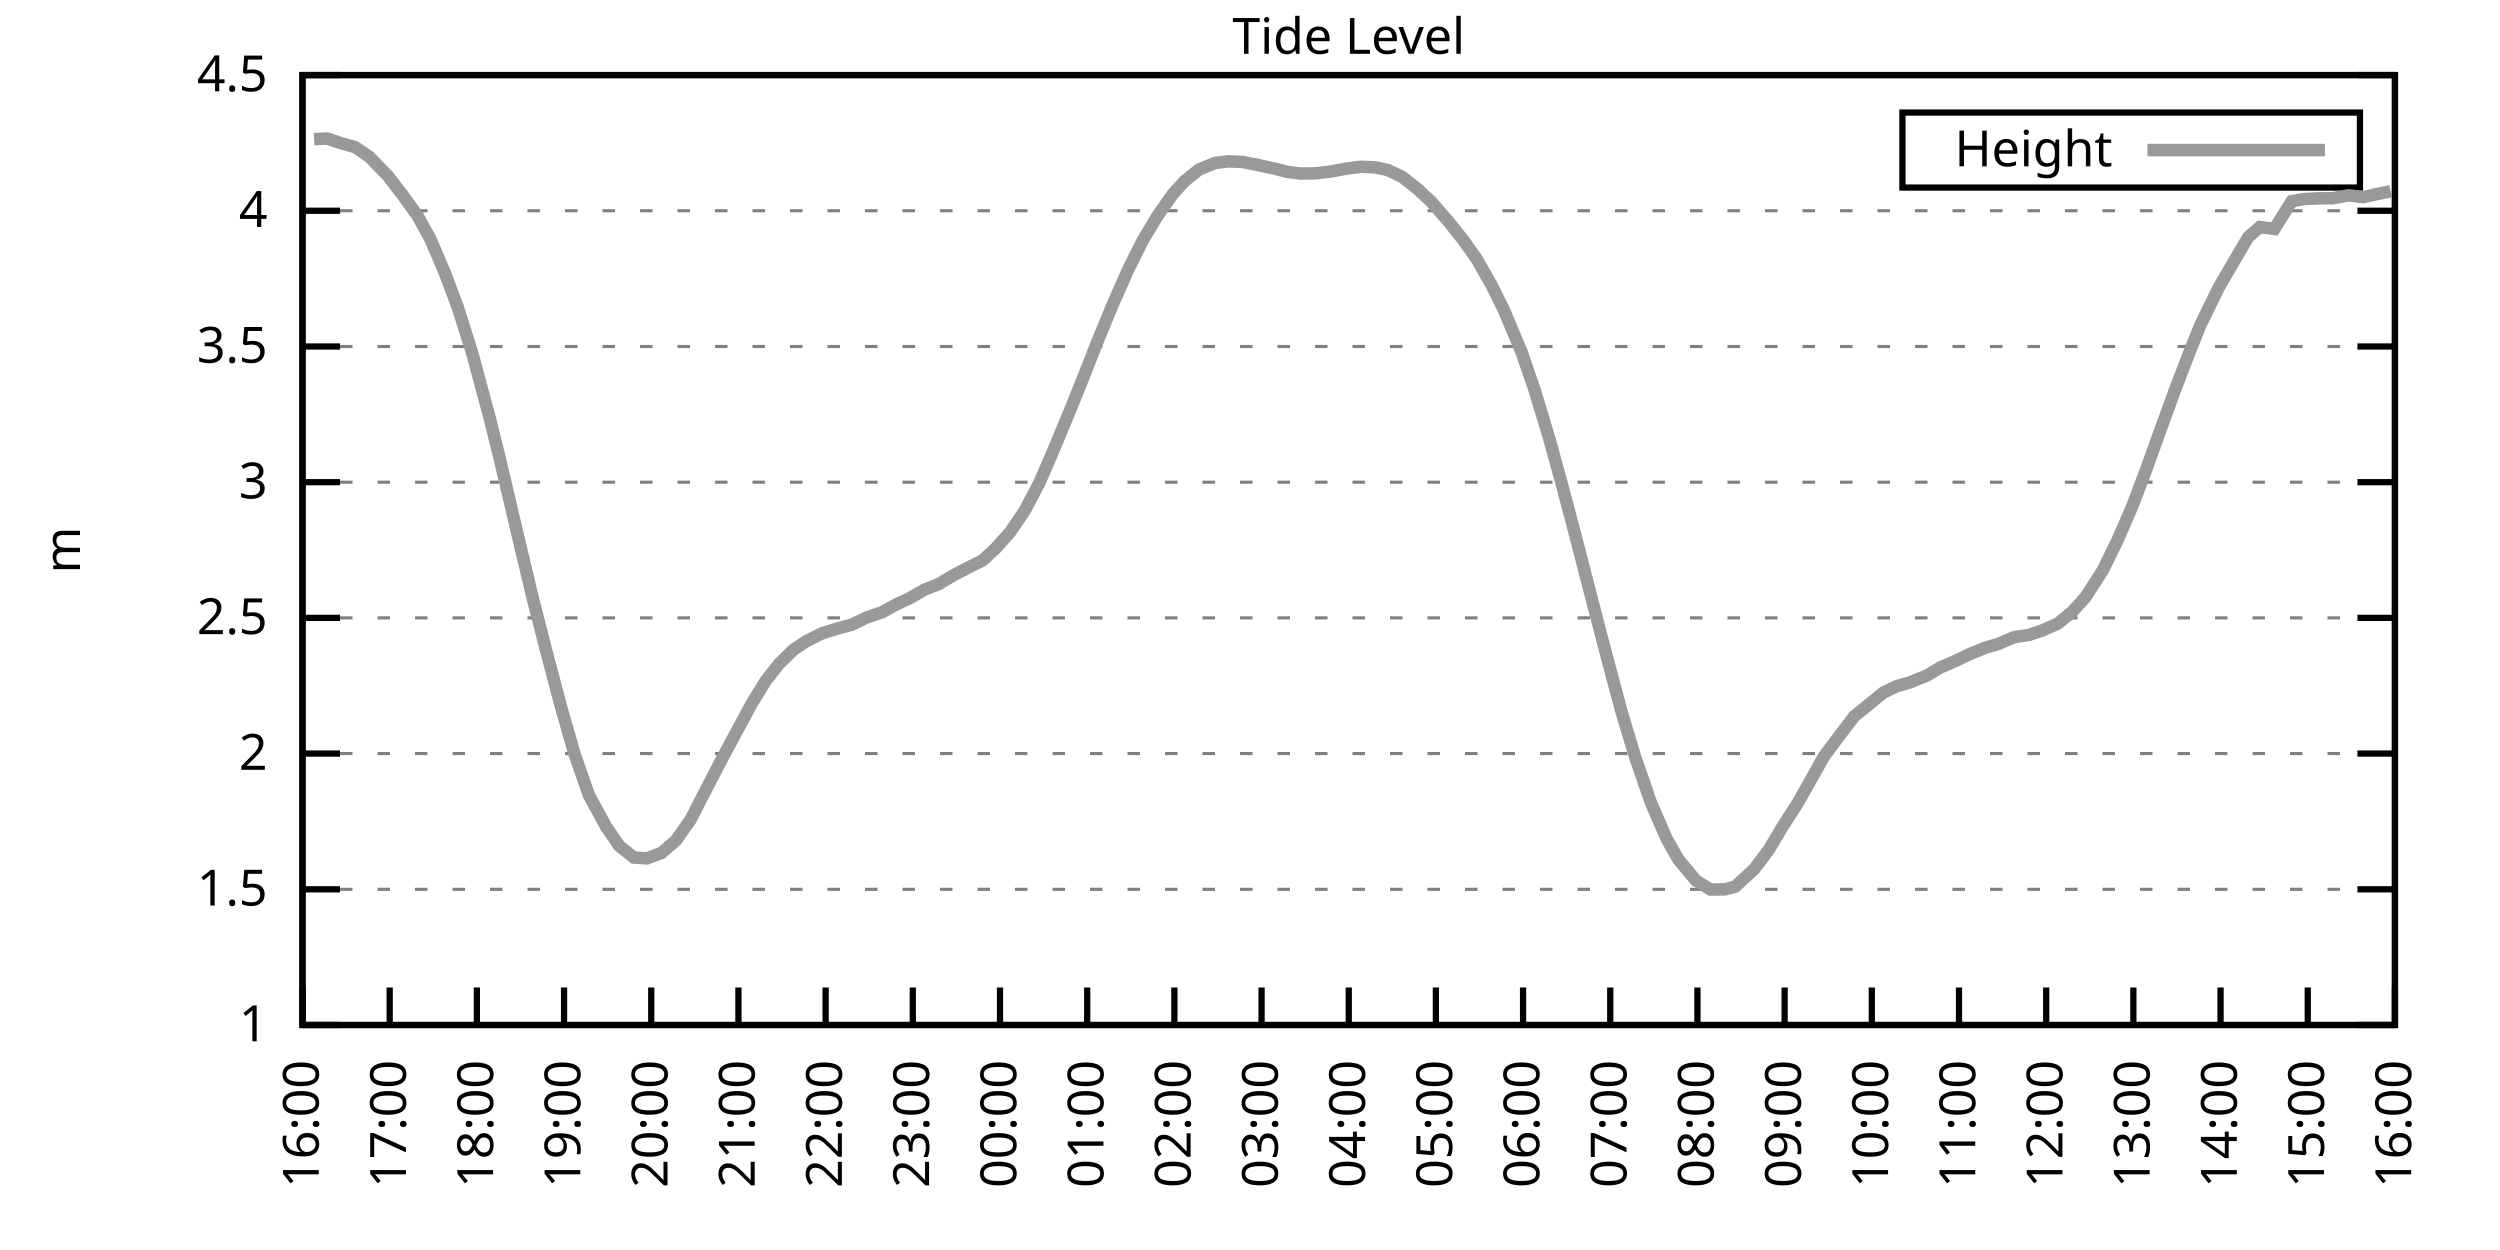
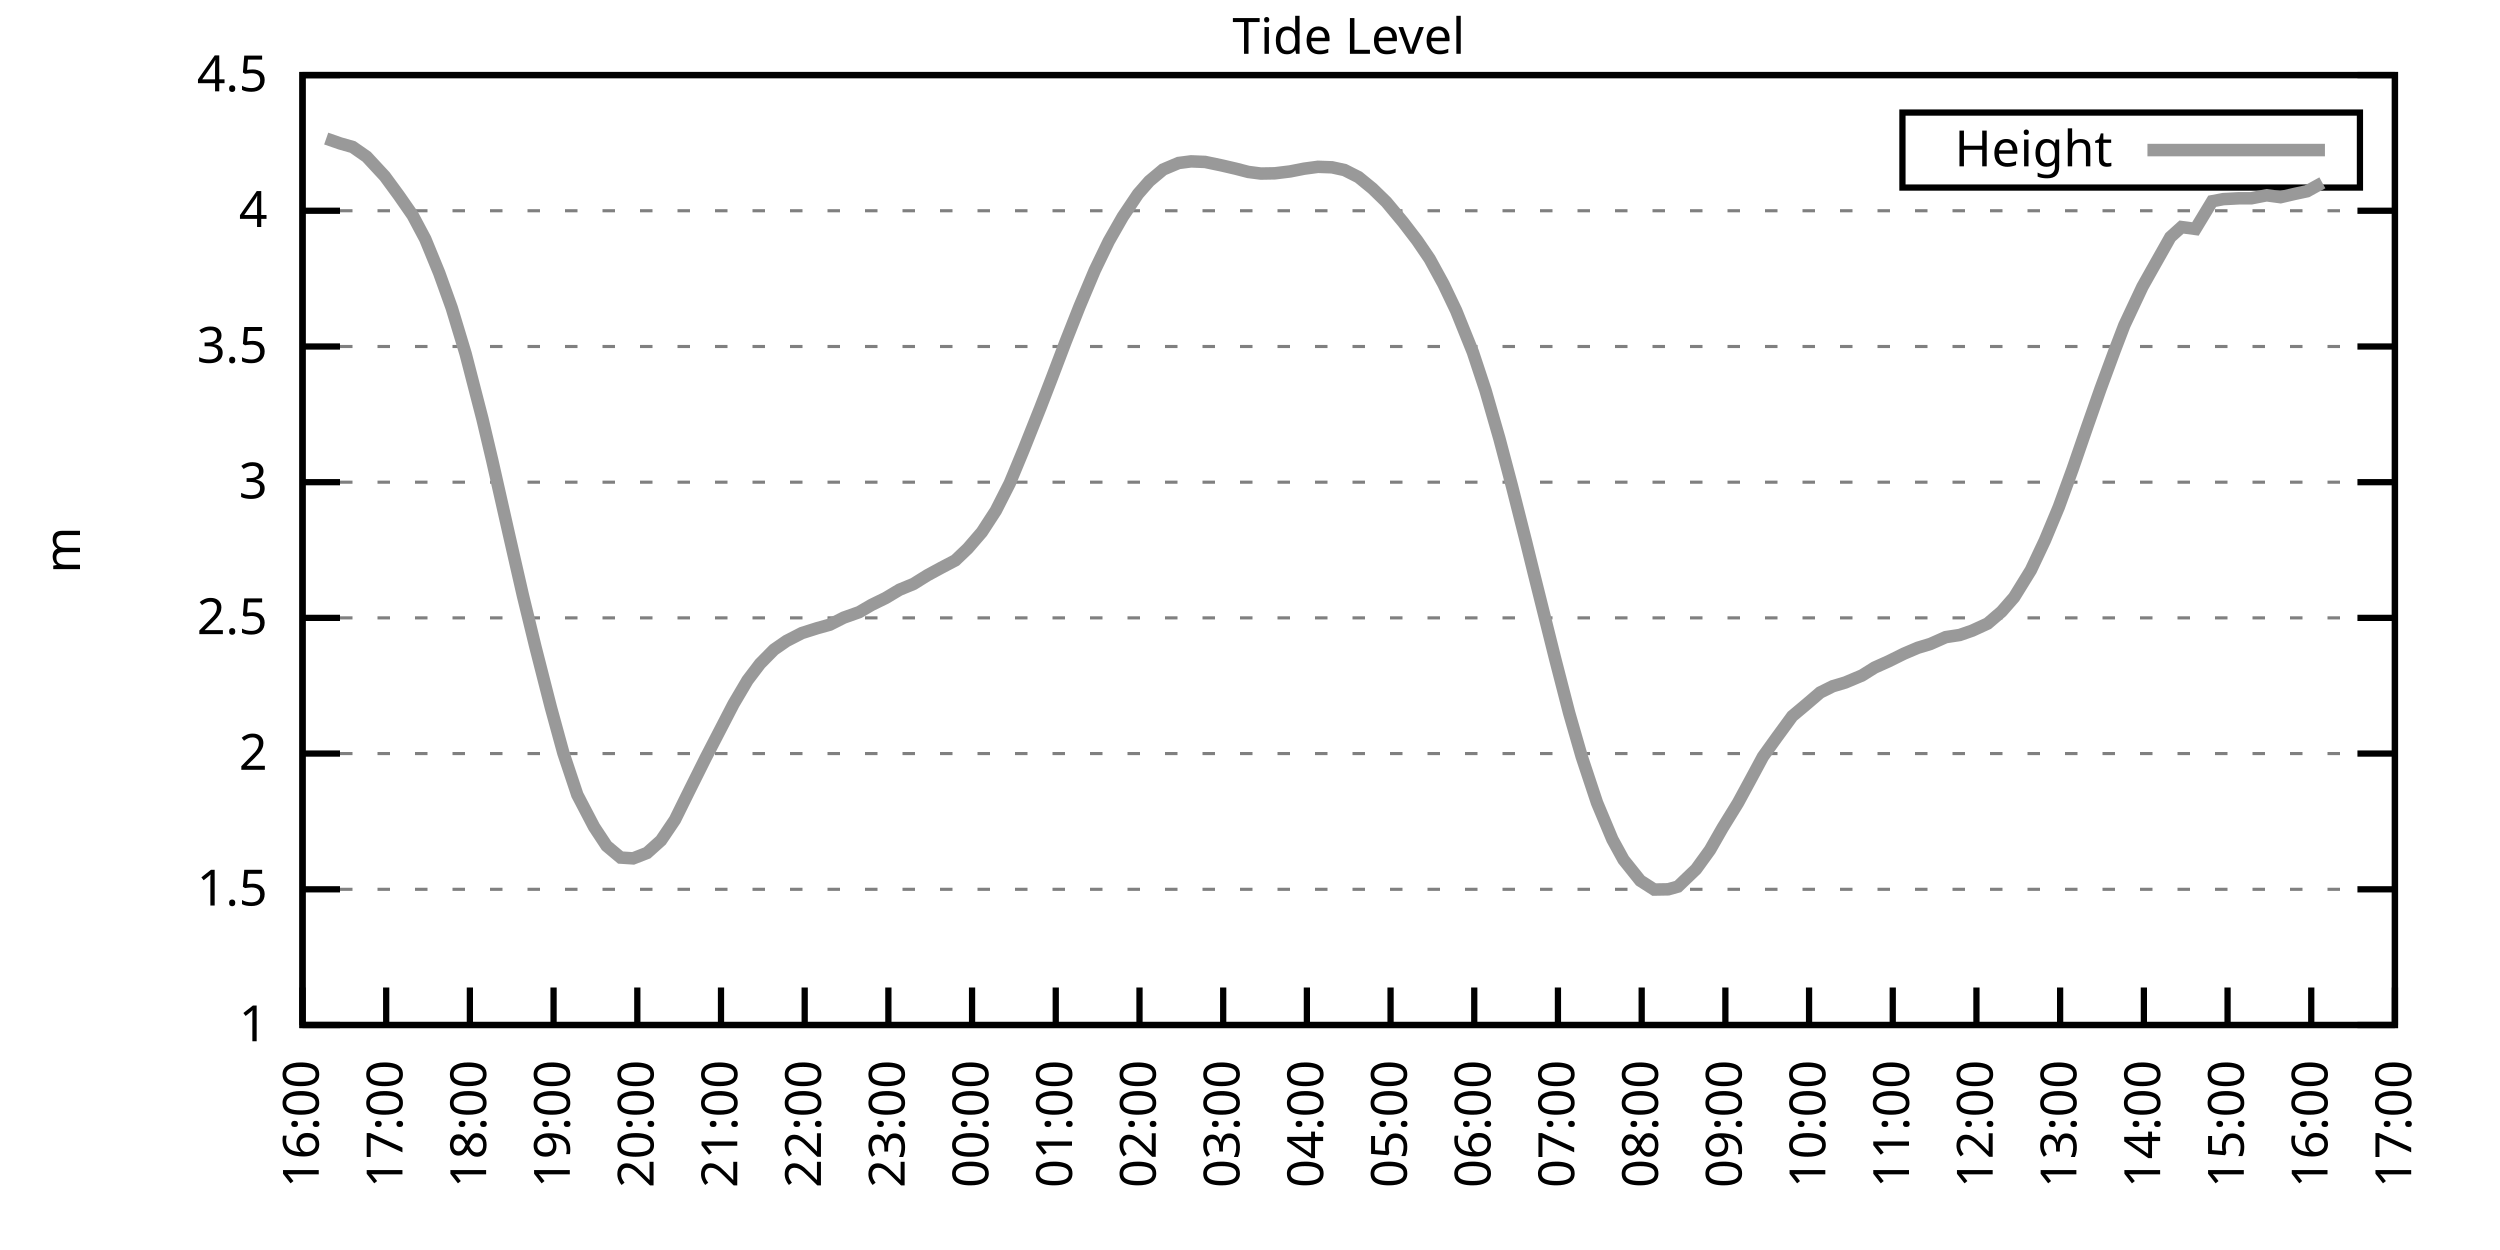
<svg xmlns="http://www.w3.org/2000/svg" xmlns:xlink="http://www.w3.org/1999/xlink" width="400" height="200" viewBox="0 0 400 200">
  <g id="gnuplot_canvas">
    <rect x="0" y="0" width="400" height="200" fill="none" />
    <defs>
      <circle id="gpDot" r="0.5" stroke-width="0.5" stroke="currentColor" />
      <path id="gpPt0" stroke-width="0.333" stroke="currentColor" d="M-1,0 h2 M0,-1 v2" />
      <path id="gpPt1" stroke-width="0.333" stroke="currentColor" d="M-1,-1 L1,1 M1,-1 L-1,1" />
      <path id="gpPt2" stroke-width="0.333" stroke="currentColor" d="M-1,0 L1,0 M0,-1 L0,1 M-1,-1 L1,1 M-1,1 L1,-1" />
      <rect id="gpPt3" stroke-width="0.333" stroke="currentColor" x="-1" y="-1" width="2" height="2" />
      <rect id="gpPt4" stroke-width="0.333" stroke="currentColor" fill="currentColor" x="-1" y="-1" width="2" height="2" />
      <circle id="gpPt5" stroke-width="0.333" stroke="currentColor" cx="0" cy="0" r="1" />
      <use xlink:href="#gpPt5" id="gpPt6" fill="currentColor" stroke="none" />
      <path id="gpPt7" stroke-width="0.333" stroke="currentColor" d="M0,-1.33 L-1.33,0.67 L1.33,0.67 z" />
      <use xlink:href="#gpPt7" id="gpPt8" fill="currentColor" stroke="none" />
      <use xlink:href="#gpPt7" id="gpPt9" stroke="currentColor" transform="rotate(180)" />
      <use xlink:href="#gpPt9" id="gpPt10" fill="currentColor" stroke="none" />
      <use xlink:href="#gpPt3" id="gpPt11" stroke="currentColor" transform="rotate(45)" />
      <use xlink:href="#gpPt11" id="gpPt12" fill="currentColor" stroke="none" />
      <path id="gpPt13" stroke-width="0.333" stroke="currentColor" d="M0,1.330 L1.265,0.411 L0.782,-1.067 L-0.782,-1.076 L-1.265,0.411 z" />
      <use xlink:href="#gpPt13" id="gpPt14" fill="currentColor" stroke="none" />
      <filter id="textbox" filterUnits="objectBoundingBox" x="0" y="0" height="1" width="1">
        <feFlood flood-color="white" flood-opacity="1" result="bgnd" />
        <feComposite in="SourceGraphic" in2="bgnd" operator="atop" />
      </filter>
      <filter id="greybox" filterUnits="objectBoundingBox" x="0" y="0" height="1" width="1">
        <feFlood flood-color="lightgrey" flood-opacity="1" result="grey" />
        <feComposite in="SourceGraphic" in2="grey" operator="atop" />
      </filter>
    </defs>
    <g fill="none" color="white" stroke="currentColor" stroke-width="1.00" stroke-linecap="butt" stroke-linejoin="miter">
</g>
    <g fill="none" color="black" stroke="currentColor" stroke-width="1.00" stroke-linecap="butt" stroke-linejoin="miter">
      <g stroke="none" shape-rendering="crispEdges">
        <polygon fill="rgb(255, 255, 255)" points="48.40,164.00 383.18,164.00 383.18,12.02 48.40,12.02 " />
      </g>
    </g>
    <g fill="none" color="black" stroke="currentColor" stroke-width="1.00" stroke-linecap="butt" stroke-linejoin="miter">
</g>
    <g fill="none" color="black" stroke="black" stroke-width="0.50" stroke-linecap="butt" stroke-linejoin="miter">
</g>
    <g fill="none" color="gray" stroke="currentColor" stroke-width="0.50" stroke-linecap="butt" stroke-linejoin="miter">
      <path stroke="gray" stroke-dasharray="2,4" class="gridline" d="M48.40,164.00 L383.19,164.00  " />
    </g>
    <g fill="none" color="gray" stroke="gray" stroke-width="1.00" stroke-linecap="butt" stroke-linejoin="miter">
</g>
    <g fill="none" color="black" stroke="currentColor" stroke-width="1.00" stroke-linecap="butt" stroke-linejoin="miter">
      <path stroke="black" d="M48.40,164.00 L54.40,164.00 M383.19,164.00 L377.19,164.00  " />
      <g transform="translate(42.80,166.60)" stroke="none" fill="black" font-family="Sans" font-size="8.00" text-anchor="end">
        <text>
          <tspan font-family="Sans"> 1</tspan>
        </text>
      </g>
    </g>
    <g fill="none" color="black" stroke="currentColor" stroke-width="1.00" stroke-linecap="butt" stroke-linejoin="miter">
</g>
    <g fill="none" color="black" stroke="black" stroke-width="0.50" stroke-linecap="butt" stroke-linejoin="miter">
</g>
    <g fill="none" color="gray" stroke="currentColor" stroke-width="0.50" stroke-linecap="butt" stroke-linejoin="miter">
      <path stroke="gray" stroke-dasharray="2,4" class="gridline" d="M48.40,142.29 L383.19,142.29  " />
    </g>
    <g fill="none" color="gray" stroke="gray" stroke-width="1.00" stroke-linecap="butt" stroke-linejoin="miter">
</g>
    <g fill="none" color="black" stroke="currentColor" stroke-width="1.00" stroke-linecap="butt" stroke-linejoin="miter">
      <path stroke="black" d="M48.40,142.29 L54.40,142.29 M383.19,142.29 L377.19,142.29  " />
      <g transform="translate(42.80,144.89)" stroke="none" fill="black" font-family="Sans" font-size="8.00" text-anchor="end">
        <text>
          <tspan font-family="Sans"> 1.5</tspan>
        </text>
      </g>
    </g>
    <g fill="none" color="black" stroke="currentColor" stroke-width="1.00" stroke-linecap="butt" stroke-linejoin="miter">
</g>
    <g fill="none" color="black" stroke="black" stroke-width="0.50" stroke-linecap="butt" stroke-linejoin="miter">
</g>
    <g fill="none" color="gray" stroke="currentColor" stroke-width="0.50" stroke-linecap="butt" stroke-linejoin="miter">
      <path stroke="gray" stroke-dasharray="2,4" class="gridline" d="M48.40,120.57 L383.19,120.57  " />
    </g>
    <g fill="none" color="gray" stroke="gray" stroke-width="1.00" stroke-linecap="butt" stroke-linejoin="miter">
</g>
    <g fill="none" color="black" stroke="currentColor" stroke-width="1.00" stroke-linecap="butt" stroke-linejoin="miter">
      <path stroke="black" d="M48.40,120.57 L54.40,120.57 M383.19,120.57 L377.19,120.57  " />
      <g transform="translate(42.80,123.17)" stroke="none" fill="black" font-family="Sans" font-size="8.00" text-anchor="end">
        <text>
          <tspan font-family="Sans"> 2</tspan>
        </text>
      </g>
    </g>
    <g fill="none" color="black" stroke="currentColor" stroke-width="1.00" stroke-linecap="butt" stroke-linejoin="miter">
</g>
    <g fill="none" color="black" stroke="black" stroke-width="0.50" stroke-linecap="butt" stroke-linejoin="miter">
</g>
    <g fill="none" color="gray" stroke="currentColor" stroke-width="0.50" stroke-linecap="butt" stroke-linejoin="miter">
      <path stroke="gray" stroke-dasharray="2,4" class="gridline" d="M48.40,98.86 L383.19,98.86  " />
    </g>
    <g fill="none" color="gray" stroke="gray" stroke-width="1.00" stroke-linecap="butt" stroke-linejoin="miter">
</g>
    <g fill="none" color="black" stroke="currentColor" stroke-width="1.00" stroke-linecap="butt" stroke-linejoin="miter">
      <path stroke="black" d="M48.40,98.86 L54.40,98.86 M383.19,98.86 L377.19,98.86  " />
      <g transform="translate(42.80,101.46)" stroke="none" fill="black" font-family="Sans" font-size="8.00" text-anchor="end">
        <text>
          <tspan font-family="Sans"> 2.5</tspan>
        </text>
      </g>
    </g>
    <g fill="none" color="black" stroke="currentColor" stroke-width="1.00" stroke-linecap="butt" stroke-linejoin="miter">
</g>
    <g fill="none" color="black" stroke="black" stroke-width="0.50" stroke-linecap="butt" stroke-linejoin="miter">
</g>
    <g fill="none" color="gray" stroke="currentColor" stroke-width="0.50" stroke-linecap="butt" stroke-linejoin="miter">
      <path stroke="gray" stroke-dasharray="2,4" class="gridline" d="M48.40,77.15 L383.19,77.15  " />
    </g>
    <g fill="none" color="gray" stroke="gray" stroke-width="1.00" stroke-linecap="butt" stroke-linejoin="miter">
</g>
    <g fill="none" color="black" stroke="currentColor" stroke-width="1.00" stroke-linecap="butt" stroke-linejoin="miter">
      <path stroke="black" d="M48.40,77.15 L54.40,77.15 M383.19,77.15 L377.19,77.15  " />
      <g transform="translate(42.80,79.75)" stroke="none" fill="black" font-family="Sans" font-size="8.00" text-anchor="end">
        <text>
          <tspan font-family="Sans"> 3</tspan>
        </text>
      </g>
    </g>
    <g fill="none" color="black" stroke="currentColor" stroke-width="1.00" stroke-linecap="butt" stroke-linejoin="miter">
</g>
    <g fill="none" color="black" stroke="black" stroke-width="0.50" stroke-linecap="butt" stroke-linejoin="miter">
</g>
    <g fill="none" color="gray" stroke="currentColor" stroke-width="0.50" stroke-linecap="butt" stroke-linejoin="miter">
      <path stroke="gray" stroke-dasharray="2,4" class="gridline" d="M48.40,55.44 L383.19,55.44  " />
    </g>
    <g fill="none" color="gray" stroke="gray" stroke-width="1.00" stroke-linecap="butt" stroke-linejoin="miter">
</g>
    <g fill="none" color="black" stroke="currentColor" stroke-width="1.00" stroke-linecap="butt" stroke-linejoin="miter">
      <path stroke="black" d="M48.40,55.44 L54.40,55.44 M383.19,55.44 L377.19,55.44  " />
      <g transform="translate(42.80,58.04)" stroke="none" fill="black" font-family="Sans" font-size="8.00" text-anchor="end">
        <text>
          <tspan font-family="Sans"> 3.5</tspan>
        </text>
      </g>
    </g>
    <g fill="none" color="black" stroke="currentColor" stroke-width="1.00" stroke-linecap="butt" stroke-linejoin="miter">
</g>
    <g fill="none" color="black" stroke="black" stroke-width="0.50" stroke-linecap="butt" stroke-linejoin="miter">
</g>
    <g fill="none" color="gray" stroke="currentColor" stroke-width="0.50" stroke-linecap="butt" stroke-linejoin="miter">
      <path stroke="gray" stroke-dasharray="2,4" class="gridline" d="M48.40,33.72 L383.19,33.72  " />
    </g>
    <g fill="none" color="gray" stroke="gray" stroke-width="1.00" stroke-linecap="butt" stroke-linejoin="miter">
</g>
    <g fill="none" color="black" stroke="currentColor" stroke-width="1.00" stroke-linecap="butt" stroke-linejoin="miter">
      <path stroke="black" d="M48.40,33.72 L54.40,33.72 M383.19,33.72 L377.19,33.72  " />
      <g transform="translate(42.80,36.32)" stroke="none" fill="black" font-family="Sans" font-size="8.00" text-anchor="end">
        <text>
          <tspan font-family="Sans"> 4</tspan>
        </text>
      </g>
    </g>
    <g fill="none" color="black" stroke="currentColor" stroke-width="1.00" stroke-linecap="butt" stroke-linejoin="miter">
</g>
    <g fill="none" color="black" stroke="black" stroke-width="0.50" stroke-linecap="butt" stroke-linejoin="miter">
</g>
    <g fill="none" color="gray" stroke="currentColor" stroke-width="0.50" stroke-linecap="butt" stroke-linejoin="miter">
      <path stroke="gray" stroke-dasharray="2,4" class="gridline" d="M48.40,12.01 L383.19,12.01  " />
    </g>
    <g fill="none" color="gray" stroke="gray" stroke-width="1.00" stroke-linecap="butt" stroke-linejoin="miter">
</g>
    <g fill="none" color="black" stroke="currentColor" stroke-width="1.00" stroke-linecap="butt" stroke-linejoin="miter">
      <path stroke="black" d="M48.40,12.01 L54.40,12.01 M383.19,12.01 L377.19,12.01  " />
      <g transform="translate(42.80,14.61)" stroke="none" fill="black" font-family="Sans" font-size="8.00" text-anchor="end">
        <text>
          <tspan font-family="Sans"> 4.5</tspan>
        </text>
      </g>
    </g>
    <g fill="none" color="black" stroke="currentColor" stroke-width="1.00" stroke-linecap="butt" stroke-linejoin="miter">
      <path stroke="black" d="M48.40,164.00 L48.40,158.00  " />
      <g transform="translate(51.00,169.60) rotate(270.00)" stroke="none" fill="black" font-family="Sans" font-size="8.00" text-anchor="end">
        <text>
          <tspan font-family="Sans">16:00</tspan>
        </text>
      </g>
    </g>
    <g fill="none" color="black" stroke="currentColor" stroke-width="1.00" stroke-linecap="butt" stroke-linejoin="miter">
-       <path stroke="black" d="M62.35,164.00 L62.35,158.00  " />
-       <g transform="translate(64.95,169.60) rotate(270.00)" stroke="none" fill="black" font-family="Sans" font-size="8.00" text-anchor="end">
+       <path stroke="black" d="M61.79,164.00 L61.79,158.00  " />
+       <g transform="translate(64.39,169.60) rotate(270.00)" stroke="none" fill="black" font-family="Sans" font-size="8.00" text-anchor="end">
        <text>
          <tspan font-family="Sans">17:00</tspan>
        </text>
      </g>
    </g>
    <g fill="none" color="black" stroke="currentColor" stroke-width="1.00" stroke-linecap="butt" stroke-linejoin="miter">
-       <path stroke="black" d="M76.30,164.00 L76.30,158.00  " />
-       <g transform="translate(78.90,169.60) rotate(270.00)" stroke="none" fill="black" font-family="Sans" font-size="8.00" text-anchor="end">
+       <path stroke="black" d="M75.18,164.00 L75.18,158.00  " />
+       <g transform="translate(77.78,169.60) rotate(270.00)" stroke="none" fill="black" font-family="Sans" font-size="8.00" text-anchor="end">
        <text>
          <tspan font-family="Sans">18:00</tspan>
        </text>
      </g>
    </g>
    <g fill="none" color="black" stroke="currentColor" stroke-width="1.00" stroke-linecap="butt" stroke-linejoin="miter">
-       <path stroke="black" d="M90.25,164.00 L90.25,158.00  " />
-       <g transform="translate(92.85,169.60) rotate(270.00)" stroke="none" fill="black" font-family="Sans" font-size="8.00" text-anchor="end">
+       <path stroke="black" d="M88.57,164.00 L88.57,158.00  " />
+       <g transform="translate(91.17,169.60) rotate(270.00)" stroke="none" fill="black" font-family="Sans" font-size="8.00" text-anchor="end">
        <text>
          <tspan font-family="Sans">19:00</tspan>
        </text>
      </g>
    </g>
    <g fill="none" color="black" stroke="currentColor" stroke-width="1.00" stroke-linecap="butt" stroke-linejoin="miter">
-       <path stroke="black" d="M104.20,164.00 L104.20,158.00  " />
-       <g transform="translate(106.80,169.60) rotate(270.00)" stroke="none" fill="black" font-family="Sans" font-size="8.00" text-anchor="end">
+       <path stroke="black" d="M101.97,164.00 L101.97,158.00  " />
+       <g transform="translate(104.57,169.60) rotate(270.00)" stroke="none" fill="black" font-family="Sans" font-size="8.00" text-anchor="end">
        <text>
          <tspan font-family="Sans">20:00</tspan>
        </text>
      </g>
    </g>
    <g fill="none" color="black" stroke="currentColor" stroke-width="1.00" stroke-linecap="butt" stroke-linejoin="miter">
-       <path stroke="black" d="M118.15,164.00 L118.15,158.00  " />
-       <g transform="translate(120.75,169.60) rotate(270.00)" stroke="none" fill="black" font-family="Sans" font-size="8.00" text-anchor="end">
+       <path stroke="black" d="M115.36,164.00 L115.36,158.00  " />
+       <g transform="translate(117.96,169.60) rotate(270.00)" stroke="none" fill="black" font-family="Sans" font-size="8.00" text-anchor="end">
        <text>
          <tspan font-family="Sans">21:00</tspan>
        </text>
      </g>
    </g>
    <g fill="none" color="black" stroke="currentColor" stroke-width="1.00" stroke-linecap="butt" stroke-linejoin="miter">
-       <path stroke="black" d="M132.10,164.00 L132.10,158.00  " />
-       <g transform="translate(134.70,169.60) rotate(270.00)" stroke="none" fill="black" font-family="Sans" font-size="8.00" text-anchor="end">
+       <path stroke="black" d="M128.75,164.00 L128.75,158.00  " />
+       <g transform="translate(131.35,169.60) rotate(270.00)" stroke="none" fill="black" font-family="Sans" font-size="8.00" text-anchor="end">
        <text>
          <tspan font-family="Sans">22:00</tspan>
        </text>
      </g>
    </g>
    <g fill="none" color="black" stroke="currentColor" stroke-width="1.00" stroke-linecap="butt" stroke-linejoin="miter">
-       <path stroke="black" d="M146.05,164.00 L146.05,158.00  " />
-       <g transform="translate(148.65,169.60) rotate(270.00)" stroke="none" fill="black" font-family="Sans" font-size="8.00" text-anchor="end">
+       <path stroke="black" d="M142.14,164.00 L142.14,158.00  " />
+       <g transform="translate(144.74,169.60) rotate(270.00)" stroke="none" fill="black" font-family="Sans" font-size="8.00" text-anchor="end">
        <text>
          <tspan font-family="Sans">23:00</tspan>
        </text>
      </g>
    </g>
    <g fill="none" color="black" stroke="currentColor" stroke-width="1.00" stroke-linecap="butt" stroke-linejoin="miter">
-       <path stroke="black" d="M160.00,164.00 L160.00,158.00  " />
-       <g transform="translate(162.60,169.60) rotate(270.00)" stroke="none" fill="black" font-family="Sans" font-size="8.00" text-anchor="end">
+       <path stroke="black" d="M155.53,164.00 L155.53,158.00  " />
+       <g transform="translate(158.13,169.60) rotate(270.00)" stroke="none" fill="black" font-family="Sans" font-size="8.00" text-anchor="end">
        <text>
          <tspan font-family="Sans">00:00</tspan>
        </text>
      </g>
    </g>
    <g fill="none" color="black" stroke="currentColor" stroke-width="1.00" stroke-linecap="butt" stroke-linejoin="miter">
-       <path stroke="black" d="M173.95,164.00 L173.95,158.00  " />
-       <g transform="translate(176.55,169.60) rotate(270.00)" stroke="none" fill="black" font-family="Sans" font-size="8.00" text-anchor="end">
+       <path stroke="black" d="M168.92,164.00 L168.92,158.00  " />
+       <g transform="translate(171.52,169.60) rotate(270.00)" stroke="none" fill="black" font-family="Sans" font-size="8.00" text-anchor="end">
        <text>
          <tspan font-family="Sans">01:00</tspan>
        </text>
      </g>
    </g>
    <g fill="none" color="black" stroke="currentColor" stroke-width="1.00" stroke-linecap="butt" stroke-linejoin="miter">
-       <path stroke="black" d="M187.90,164.00 L187.90,158.00  " />
-       <g transform="translate(190.50,169.60) rotate(270.00)" stroke="none" fill="black" font-family="Sans" font-size="8.00" text-anchor="end">
+       <path stroke="black" d="M182.32,164.00 L182.32,158.00  " />
+       <g transform="translate(184.92,169.60) rotate(270.00)" stroke="none" fill="black" font-family="Sans" font-size="8.00" text-anchor="end">
        <text>
          <tspan font-family="Sans">02:00</tspan>
        </text>
      </g>
    </g>
    <g fill="none" color="black" stroke="currentColor" stroke-width="1.00" stroke-linecap="butt" stroke-linejoin="miter">
-       <path stroke="black" d="M201.85,164.00 L201.85,158.00  " />
-       <g transform="translate(204.45,169.60) rotate(270.00)" stroke="none" fill="black" font-family="Sans" font-size="8.00" text-anchor="end">
+       <path stroke="black" d="M195.71,164.00 L195.71,158.00  " />
+       <g transform="translate(198.31,169.60) rotate(270.00)" stroke="none" fill="black" font-family="Sans" font-size="8.00" text-anchor="end">
        <text>
          <tspan font-family="Sans">03:00</tspan>
        </text>
      </g>
    </g>
    <g fill="none" color="black" stroke="currentColor" stroke-width="1.00" stroke-linecap="butt" stroke-linejoin="miter">
-       <path stroke="black" d="M215.80,164.00 L215.80,158.00  " />
-       <g transform="translate(218.40,169.60) rotate(270.00)" stroke="none" fill="black" font-family="Sans" font-size="8.00" text-anchor="end">
+       <path stroke="black" d="M209.10,164.00 L209.10,158.00  " />
+       <g transform="translate(211.70,169.60) rotate(270.00)" stroke="none" fill="black" font-family="Sans" font-size="8.00" text-anchor="end">
        <text>
          <tspan font-family="Sans">04:00</tspan>
        </text>
      </g>
    </g>
    <g fill="none" color="black" stroke="currentColor" stroke-width="1.00" stroke-linecap="butt" stroke-linejoin="miter">
-       <path stroke="black" d="M229.74,164.00 L229.74,158.00  " />
-       <g transform="translate(232.34,169.60) rotate(270.00)" stroke="none" fill="black" font-family="Sans" font-size="8.00" text-anchor="end">
+       <path stroke="black" d="M222.49,164.00 L222.49,158.00  " />
+       <g transform="translate(225.09,169.60) rotate(270.00)" stroke="none" fill="black" font-family="Sans" font-size="8.00" text-anchor="end">
        <text>
          <tspan font-family="Sans">05:00</tspan>
        </text>
      </g>
    </g>
    <g fill="none" color="black" stroke="currentColor" stroke-width="1.00" stroke-linecap="butt" stroke-linejoin="miter">
-       <path stroke="black" d="M243.69,164.00 L243.69,158.00  " />
-       <g transform="translate(246.29,169.60) rotate(270.00)" stroke="none" fill="black" font-family="Sans" font-size="8.00" text-anchor="end">
+       <path stroke="black" d="M235.88,164.00 L235.88,158.00  " />
+       <g transform="translate(238.48,169.60) rotate(270.00)" stroke="none" fill="black" font-family="Sans" font-size="8.00" text-anchor="end">
        <text>
          <tspan font-family="Sans">06:00</tspan>
        </text>
      </g>
    </g>
    <g fill="none" color="black" stroke="currentColor" stroke-width="1.00" stroke-linecap="butt" stroke-linejoin="miter">
-       <path stroke="black" d="M257.64,164.00 L257.64,158.00  " />
-       <g transform="translate(260.24,169.60) rotate(270.00)" stroke="none" fill="black" font-family="Sans" font-size="8.00" text-anchor="end">
+       <path stroke="black" d="M249.27,164.00 L249.27,158.00  " />
+       <g transform="translate(251.87,169.60) rotate(270.00)" stroke="none" fill="black" font-family="Sans" font-size="8.00" text-anchor="end">
        <text>
          <tspan font-family="Sans">07:00</tspan>
        </text>
      </g>
    </g>
    <g fill="none" color="black" stroke="currentColor" stroke-width="1.00" stroke-linecap="butt" stroke-linejoin="miter">
-       <path stroke="black" d="M271.59,164.00 L271.59,158.00  " />
-       <g transform="translate(274.19,169.60) rotate(270.00)" stroke="none" fill="black" font-family="Sans" font-size="8.00" text-anchor="end">
+       <path stroke="black" d="M262.67,164.00 L262.67,158.00  " />
+       <g transform="translate(265.27,169.60) rotate(270.00)" stroke="none" fill="black" font-family="Sans" font-size="8.00" text-anchor="end">
        <text>
          <tspan font-family="Sans">08:00</tspan>
        </text>
      </g>
    </g>
    <g fill="none" color="black" stroke="currentColor" stroke-width="1.00" stroke-linecap="butt" stroke-linejoin="miter">
-       <path stroke="black" d="M285.54,164.00 L285.54,158.00  " />
-       <g transform="translate(288.14,169.60) rotate(270.00)" stroke="none" fill="black" font-family="Sans" font-size="8.00" text-anchor="end">
+       <path stroke="black" d="M276.06,164.00 L276.06,158.00  " />
+       <g transform="translate(278.66,169.60) rotate(270.00)" stroke="none" fill="black" font-family="Sans" font-size="8.00" text-anchor="end">
        <text>
          <tspan font-family="Sans">09:00</tspan>
        </text>
      </g>
    </g>
    <g fill="none" color="black" stroke="currentColor" stroke-width="1.00" stroke-linecap="butt" stroke-linejoin="miter">
-       <path stroke="black" d="M299.49,164.00 L299.49,158.00  " />
-       <g transform="translate(302.09,169.60) rotate(270.00)" stroke="none" fill="black" font-family="Sans" font-size="8.00" text-anchor="end">
+       <path stroke="black" d="M289.45,164.00 L289.45,158.00  " />
+       <g transform="translate(292.05,169.60) rotate(270.00)" stroke="none" fill="black" font-family="Sans" font-size="8.00" text-anchor="end">
        <text>
          <tspan font-family="Sans">10:00</tspan>
        </text>
      </g>
    </g>
    <g fill="none" color="black" stroke="currentColor" stroke-width="1.00" stroke-linecap="butt" stroke-linejoin="miter">
-       <path stroke="black" d="M313.44,164.00 L313.44,158.00  " />
-       <g transform="translate(316.04,169.60) rotate(270.00)" stroke="none" fill="black" font-family="Sans" font-size="8.00" text-anchor="end">
+       <path stroke="black" d="M302.84,164.00 L302.84,158.00  " />
+       <g transform="translate(305.44,169.60) rotate(270.00)" stroke="none" fill="black" font-family="Sans" font-size="8.00" text-anchor="end">
        <text>
          <tspan font-family="Sans">11:00</tspan>
        </text>
      </g>
    </g>
    <g fill="none" color="black" stroke="currentColor" stroke-width="1.00" stroke-linecap="butt" stroke-linejoin="miter">
-       <path stroke="black" d="M327.39,164.00 L327.39,158.00  " />
-       <g transform="translate(329.99,169.60) rotate(270.00)" stroke="none" fill="black" font-family="Sans" font-size="8.00" text-anchor="end">
+       <path stroke="black" d="M316.23,164.00 L316.23,158.00  " />
+       <g transform="translate(318.83,169.60) rotate(270.00)" stroke="none" fill="black" font-family="Sans" font-size="8.00" text-anchor="end">
        <text>
          <tspan font-family="Sans">12:00</tspan>
        </text>
      </g>
    </g>
    <g fill="none" color="black" stroke="currentColor" stroke-width="1.00" stroke-linecap="butt" stroke-linejoin="miter">
-       <path stroke="black" d="M341.34,164.00 L341.34,158.00  " />
-       <g transform="translate(343.94,169.60) rotate(270.00)" stroke="none" fill="black" font-family="Sans" font-size="8.00" text-anchor="end">
+       <path stroke="black" d="M329.62,164.00 L329.62,158.00  " />
+       <g transform="translate(332.22,169.60) rotate(270.00)" stroke="none" fill="black" font-family="Sans" font-size="8.00" text-anchor="end">
        <text>
          <tspan font-family="Sans">13:00</tspan>
        </text>
      </g>
    </g>
    <g fill="none" color="black" stroke="currentColor" stroke-width="1.00" stroke-linecap="butt" stroke-linejoin="miter">
-       <path stroke="black" d="M355.29,164.00 L355.29,158.00  " />
-       <g transform="translate(357.89,169.60) rotate(270.00)" stroke="none" fill="black" font-family="Sans" font-size="8.00" text-anchor="end">
+       <path stroke="black" d="M343.02,164.00 L343.02,158.00  " />
+       <g transform="translate(345.62,169.60) rotate(270.00)" stroke="none" fill="black" font-family="Sans" font-size="8.00" text-anchor="end">
        <text>
          <tspan font-family="Sans">14:00</tspan>
        </text>
      </g>
    </g>
    <g fill="none" color="black" stroke="currentColor" stroke-width="1.00" stroke-linecap="butt" stroke-linejoin="miter">
-       <path stroke="black" d="M369.24,164.00 L369.24,158.00  " />
-       <g transform="translate(371.84,169.60) rotate(270.00)" stroke="none" fill="black" font-family="Sans" font-size="8.00" text-anchor="end">
+       <path stroke="black" d="M356.41,164.00 L356.41,158.00  " />
+       <g transform="translate(359.01,169.60) rotate(270.00)" stroke="none" fill="black" font-family="Sans" font-size="8.00" text-anchor="end">
        <text>
          <tspan font-family="Sans">15:00</tspan>
+         </text>
+       </g>
+     </g>
+     <g fill="none" color="black" stroke="currentColor" stroke-width="1.00" stroke-linecap="butt" stroke-linejoin="miter">
+       <path stroke="black" d="M369.80,164.00 L369.80,158.00  " />
+       <g transform="translate(372.40,169.60) rotate(270.00)" stroke="none" fill="black" font-family="Sans" font-size="8.00" text-anchor="end">
+         <text>
+           <tspan font-family="Sans">16:00</tspan>
        </text>
      </g>
    </g>
    <g fill="none" color="black" stroke="currentColor" stroke-width="1.00" stroke-linecap="butt" stroke-linejoin="miter">
      <path stroke="black" d="M383.19,164.00 L383.19,158.00  " />
      <g transform="translate(385.79,169.60) rotate(270.00)" stroke="none" fill="black" font-family="Sans" font-size="8.00" text-anchor="end">
        <text>
-           <tspan font-family="Sans">16:00</tspan>
+           <tspan font-family="Sans">17:00</tspan>
        </text>
      </g>
    </g>
    <g fill="none" color="black" stroke="currentColor" stroke-width="1.00" stroke-linecap="butt" stroke-linejoin="miter">
</g>
    <g fill="none" color="black" stroke="currentColor" stroke-width="1.00" stroke-linecap="butt" stroke-linejoin="miter">
      <path stroke="black" d="M48.40,12.01 L48.40,164.00 L383.19,164.00 L383.19,12.01 L48.40,12.01 Z  " />
    </g>
    <g fill="none" color="black" stroke="currentColor" stroke-width="1.00" stroke-linecap="butt" stroke-linejoin="miter">
</g>
    <g fill="none" color="black" stroke="currentColor" stroke-width="1.00" stroke-linecap="butt" stroke-linejoin="miter">
      <path stroke="black" d="M304.39,30.01 L304.39,18.01 L377.59,18.01 L377.59,30.01 L304.39,30.01 Z  " />
    </g>
    <g id="Tide_level_plot_1">
      <g fill="none" color="white" stroke="black" stroke-width="2.00" stroke-linecap="butt" stroke-linejoin="miter">
</g>
      <g fill="none" color="black" stroke="currentColor" stroke-width="2.00" stroke-linecap="butt" stroke-linejoin="miter">
        <g transform="translate(337.99,26.61)" stroke="none" fill="black" font-family="Sans" font-size="8.00" text-anchor="end">
          <text>
            <tspan font-family="Sans">Height</tspan>
          </text>
        </g>
      </g>
      <g fill="none" color="black" stroke="currentColor" stroke-width="2.00" stroke-linecap="butt" stroke-linejoin="miter">
-         <path stroke="rgb(153, 153, 153)" d="M343.59,24.01 L371.99,24.01 M50.26,22.26 L52.35,22.17 L54.68,22.95 L56.77,23.52 L59.09,25.08 L62.12,28.21   L64.44,31.25 L66.77,34.46 L68.86,38.24 L71.18,43.67 L73.28,49.27 L75.60,56.65 L78.39,67.03 L80.02,73.63   L82.81,85.49 L85.13,95.26 L87.23,103.51 L89.78,113.15 L91.88,120.49 L94.20,127.17 L96.99,132.30 L99.08,135.34   L101.41,137.21 L103.50,137.34 L105.83,136.47 L108.15,134.47 L110.48,131.17 L112.80,126.65 L115.59,121.27 L120.24,112.63   L122.57,108.85 L124.66,106.20 L126.98,103.94 L129.08,102.55 L131.63,101.29 L134.19,100.51 L136.28,99.95 L138.61,98.82   L141.16,97.95 L143.26,96.78 L145.58,95.69 L147.91,94.35 L150.23,93.43 L152.56,92.04 L154.88,90.83 L157.21,89.66   L159.30,87.74 L161.62,85.14 L163.95,81.71 L166.27,77.32 L168.60,71.94 L171.39,65.21 L173.25,60.60 L175.57,54.70   L177.90,49.05 L180.46,43.23 L182.78,38.59 L185.11,34.68 L187.66,31.03 L189.52,28.99 L191.85,27.12 L194.41,26.08   L196.50,25.82 L198.82,25.91 L201.61,26.47 L203.94,26.99 L206.03,27.51 L208.12,27.77 L210.45,27.73 L213.01,27.43   L215.33,26.99 L217.65,26.69 L219.98,26.77 L222.07,27.21 L224.40,28.34 L226.72,30.16 L229.05,32.33 L231.84,35.55   L234.16,38.46 L236.25,41.41 L238.58,45.49 L240.67,49.70 L243.46,56.35 L245.55,62.43 L247.88,70.16 L249.97,77.76   L252.30,86.57 L253.69,92.00 L257.18,105.42 L259.50,114.06 L261.60,121.05 L264.15,128.43 L266.71,134.30 L268.57,137.55   L271.36,140.90 L273.69,142.33 L276.01,142.29 L277.64,141.85 L280.66,139.07 L282.99,135.99 L285.08,132.47 L287.64,128.48   L289.73,124.79 L291.82,121.05 L294.15,117.93 L296.70,114.58 L299.03,112.71 L301.35,110.80 L303.44,109.80 L305.54,109.20   L308.33,108.07 L310.42,106.81 L312.74,105.81 L315.30,104.59 L317.63,103.64 L319.72,103.03 L322.28,101.94 L324.60,101.60   L326.69,100.90 L329.25,99.77 L331.58,97.86 L333.67,95.56 L336.46,91.22 L338.78,86.49 L341.11,81.14 L343.43,75.02   L345.76,68.55 L348.08,62.17 L350.41,56.13 L352.04,52.05 L355.06,45.88 L356.69,43.10 L359.71,37.94 L361.57,36.33   L363.89,36.63 L366.68,32.20 L368.54,31.86 L371.10,31.73 L373.19,31.73 L375.75,31.25 L378.08,31.55 L380.40,31.03   L382.49,30.60  " />
+         <path stroke="rgb(153, 153, 153)" d="M343.59,24.01 L371.99,24.01 M52.19,22.17 L54.43,22.95 L56.43,23.52 L58.67,25.08 L61.57,28.21 L63.80,31.25   L66.03,34.46 L68.04,38.24 L70.27,43.67 L72.28,49.27 L74.51,56.65 L77.19,67.03 L78.75,73.63 L81.43,85.49   L83.66,95.26 L85.67,103.51 L88.13,113.15 L90.14,120.49 L92.37,127.17 L95.05,132.30 L97.06,135.34 L99.29,137.21   L101.30,137.34 L103.53,136.47 L105.76,134.47 L107.99,131.17 L110.22,126.65 L112.90,121.27 L117.37,112.63 L119.60,108.85   L121.61,106.20 L123.84,103.94 L125.85,102.55 L128.30,101.29 L130.76,100.51 L132.77,99.95 L135.00,98.82 L137.45,97.95   L139.46,96.78 L141.69,95.69 L143.93,94.35 L146.16,93.43 L148.39,92.04 L150.62,90.83 L152.85,89.66 L154.86,87.74   L157.10,85.14 L159.33,81.71 L161.56,77.32 L163.79,71.94 L166.47,65.21 L168.25,60.60 L170.49,54.70 L172.72,49.05   L175.17,43.23 L177.41,38.59 L179.64,34.68 L182.09,31.03 L183.88,28.99 L186.11,27.12 L188.57,26.08 L190.57,25.82   L192.81,25.91 L195.48,26.47 L197.72,26.99 L199.73,27.51 L201.73,27.77 L203.97,27.73 L206.42,27.43 L208.65,26.99   L210.88,26.69 L213.12,26.77 L215.13,27.21 L217.36,28.34 L219.59,30.16 L221.82,32.33 L224.50,35.55 L226.73,38.46   L228.74,41.41 L230.97,45.49 L232.98,49.70 L235.66,56.35 L237.67,62.43 L239.90,70.16 L241.91,77.76 L244.14,86.57   L245.48,92.00 L248.83,105.42 L251.06,114.06 L253.07,121.05 L255.52,128.43 L257.98,134.30 L259.76,137.55 L262.44,140.90   L264.67,142.33 L266.91,142.29 L268.47,141.85 L271.37,139.07 L273.60,135.99 L275.61,132.47 L278.07,128.48 L280.07,124.79   L282.08,121.05 L284.32,117.93 L286.77,114.58 L289.00,112.71 L291.23,110.80 L293.24,109.80 L295.25,109.20 L297.93,108.07   L299.94,106.81 L302.17,105.81 L304.63,104.59 L306.86,103.64 L308.87,103.03 L311.32,101.94 L313.55,101.60 L315.56,100.90   L318.02,99.77 L320.25,97.86 L322.26,95.56 L324.94,91.22 L327.17,86.49 L329.40,81.14 L331.63,75.02 L333.86,68.55   L336.10,62.17 L338.33,56.13 L339.89,52.05 L342.79,45.88 L344.35,43.10 L347.26,37.94 L349.04,36.33 L351.27,36.63   L353.95,32.20 L355.74,31.86 L358.19,31.73 L360.20,31.73 L362.66,31.25 L364.89,31.55 L367.12,31.03 L369.13,30.60   L371.58,29.25  " />
      </g>
    </g>
    <g fill="none" color="black" stroke="currentColor" stroke-width="2.00" stroke-linecap="butt" stroke-linejoin="miter">
</g>
    <g fill="none" color="black" stroke="black" stroke-width="1.00" stroke-linecap="butt" stroke-linejoin="miter">
</g>
    <g fill="none" color="black" stroke="currentColor" stroke-width="1.00" stroke-linecap="butt" stroke-linejoin="miter">
      <path stroke="black" d="M48.40,12.01 L48.40,164.00 L383.19,164.00 L383.19,12.01 L48.40,12.01 Z  " />
      <g transform="translate(12.80,88.01) rotate(270.00)" stroke="none" fill="black" font-family="Sans" font-size="8.00" text-anchor="middle">
        <text>
          <tspan font-family="Sans">m</tspan>
        </text>
      </g>
    </g>
    <g fill="none" color="black" stroke="currentColor" stroke-width="1.00" stroke-linecap="butt" stroke-linejoin="miter">
</g>
    <g fill="none" color="black" stroke="currentColor" stroke-width="1.00" stroke-linecap="butt" stroke-linejoin="miter">
      <g transform="translate(215.79,8.61)" stroke="none" fill="black" font-family="Sans" font-size="8.00" text-anchor="middle">
        <text>
          <tspan font-family="Sans">Tide Level</tspan>
        </text>
      </g>
    </g>
    <g fill="none" color="black" stroke="currentColor" stroke-width="1.00" stroke-linecap="butt" stroke-linejoin="miter">
</g>
  </g>
</svg>
